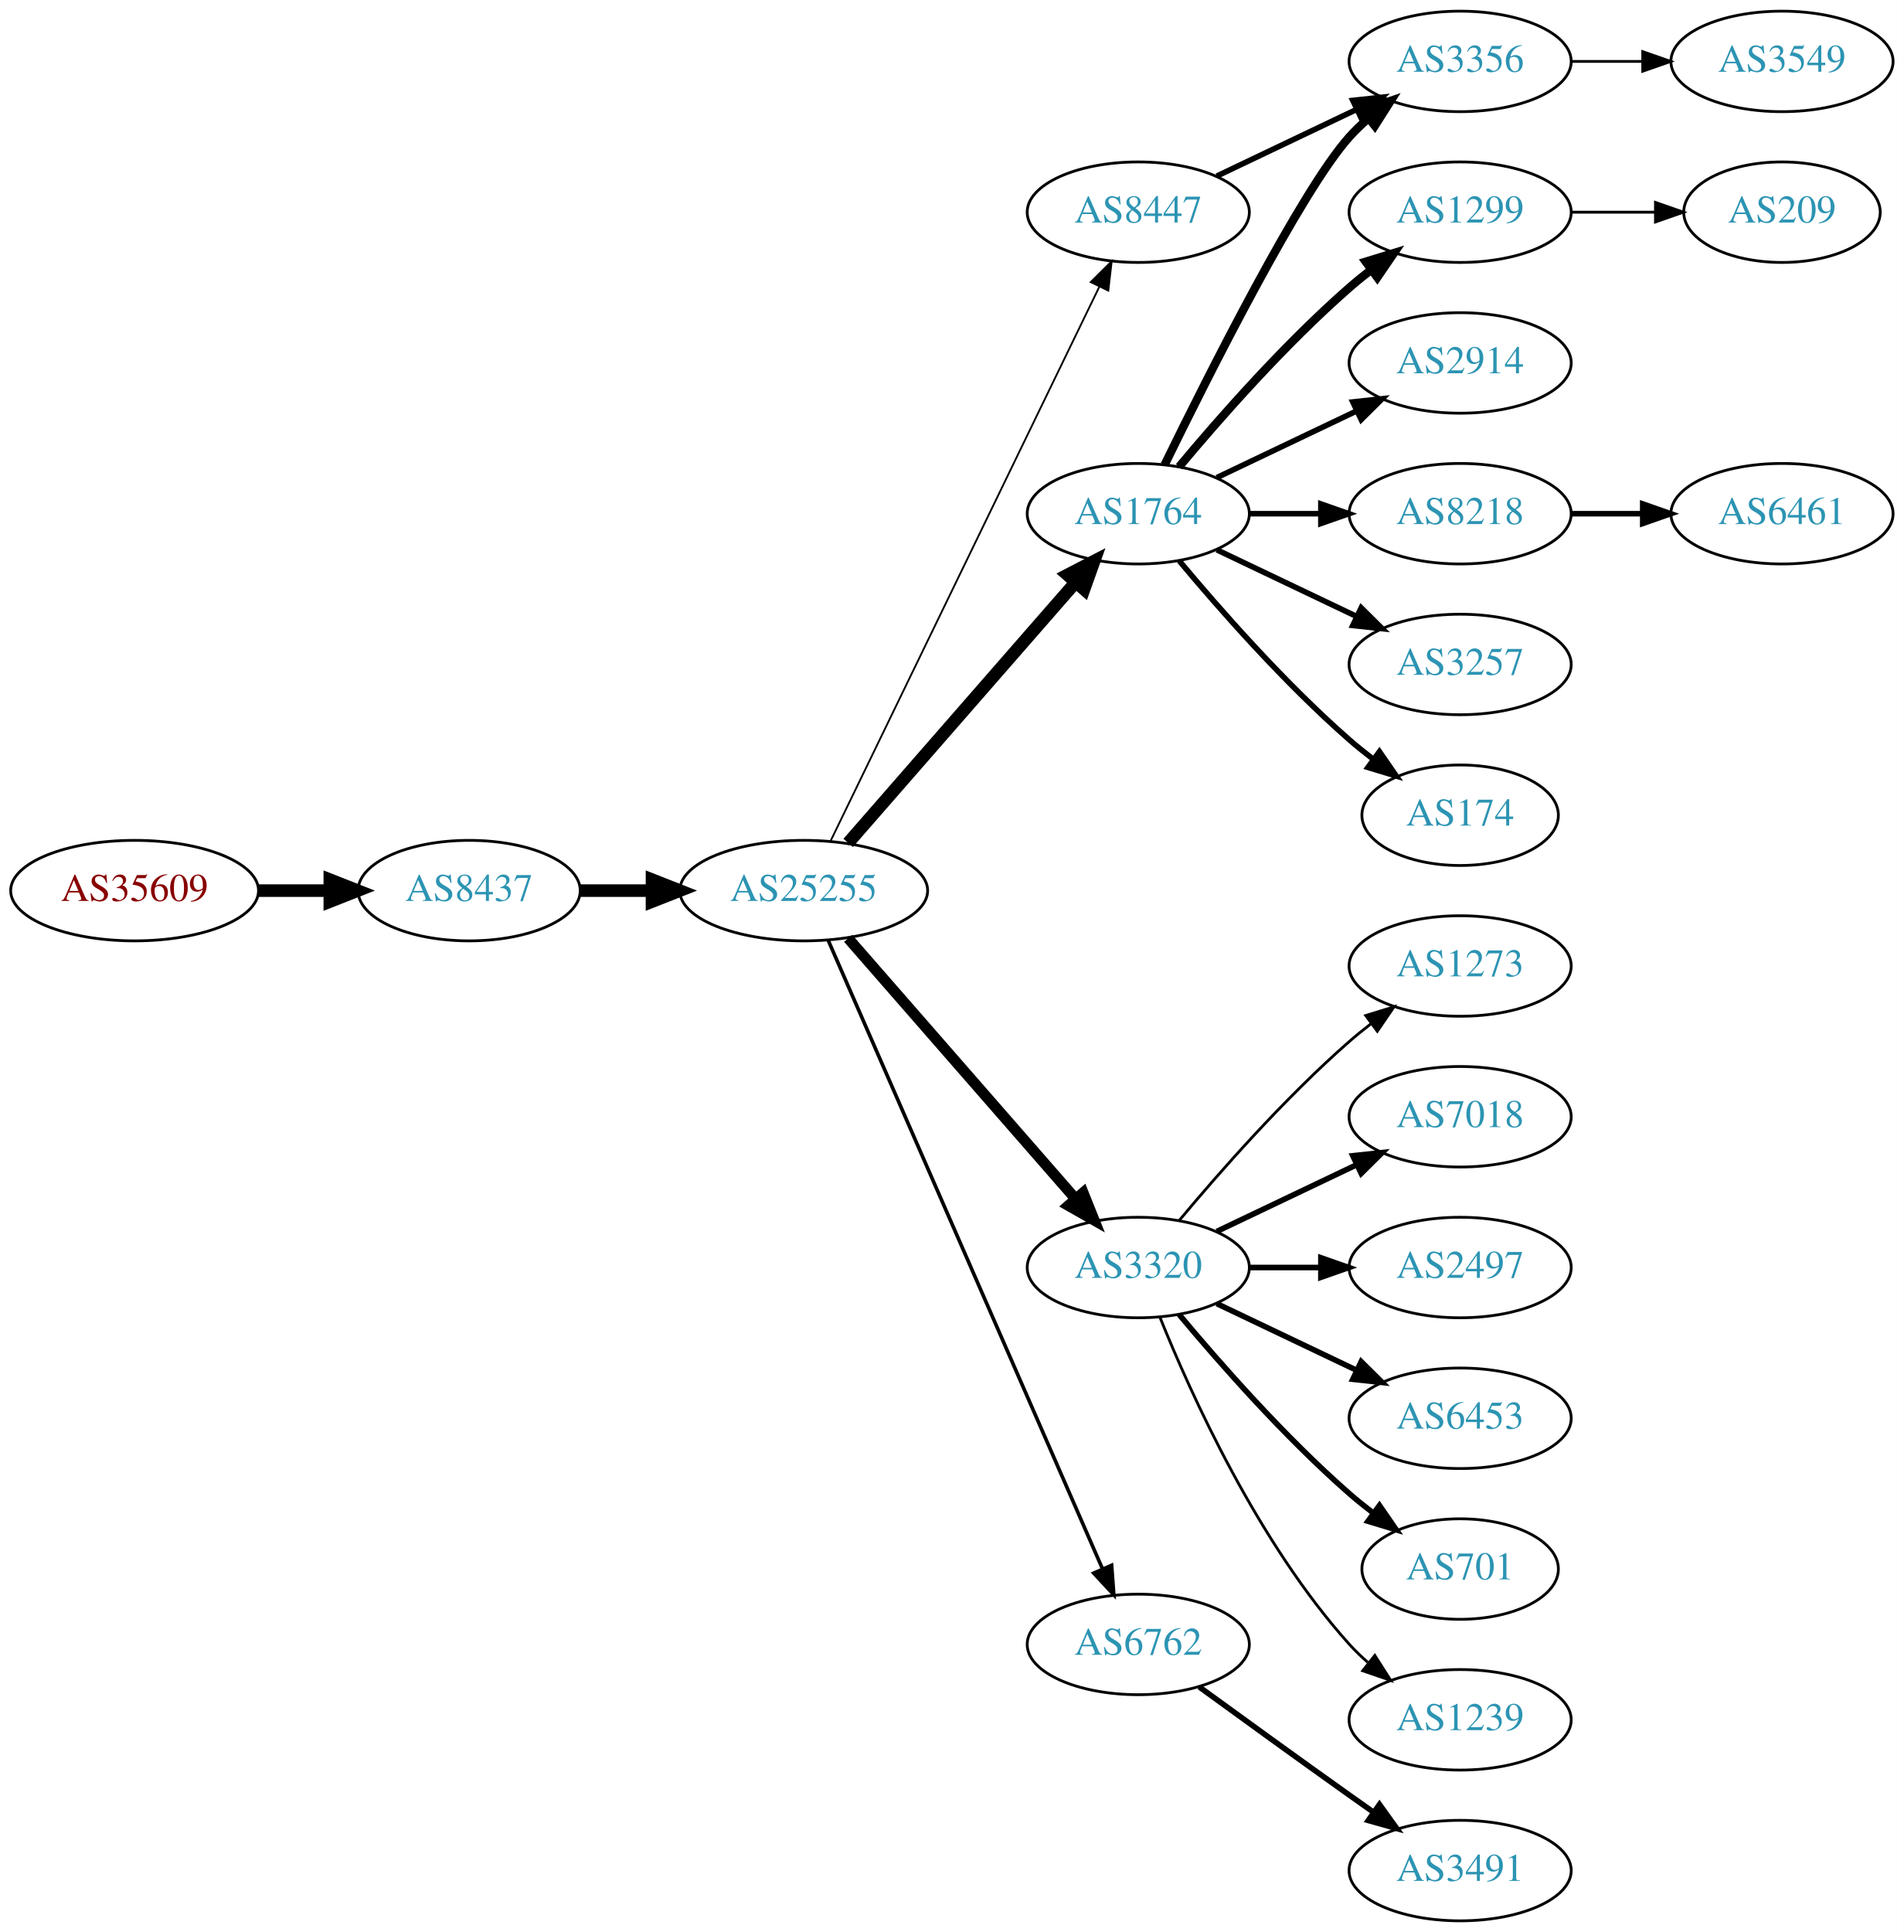
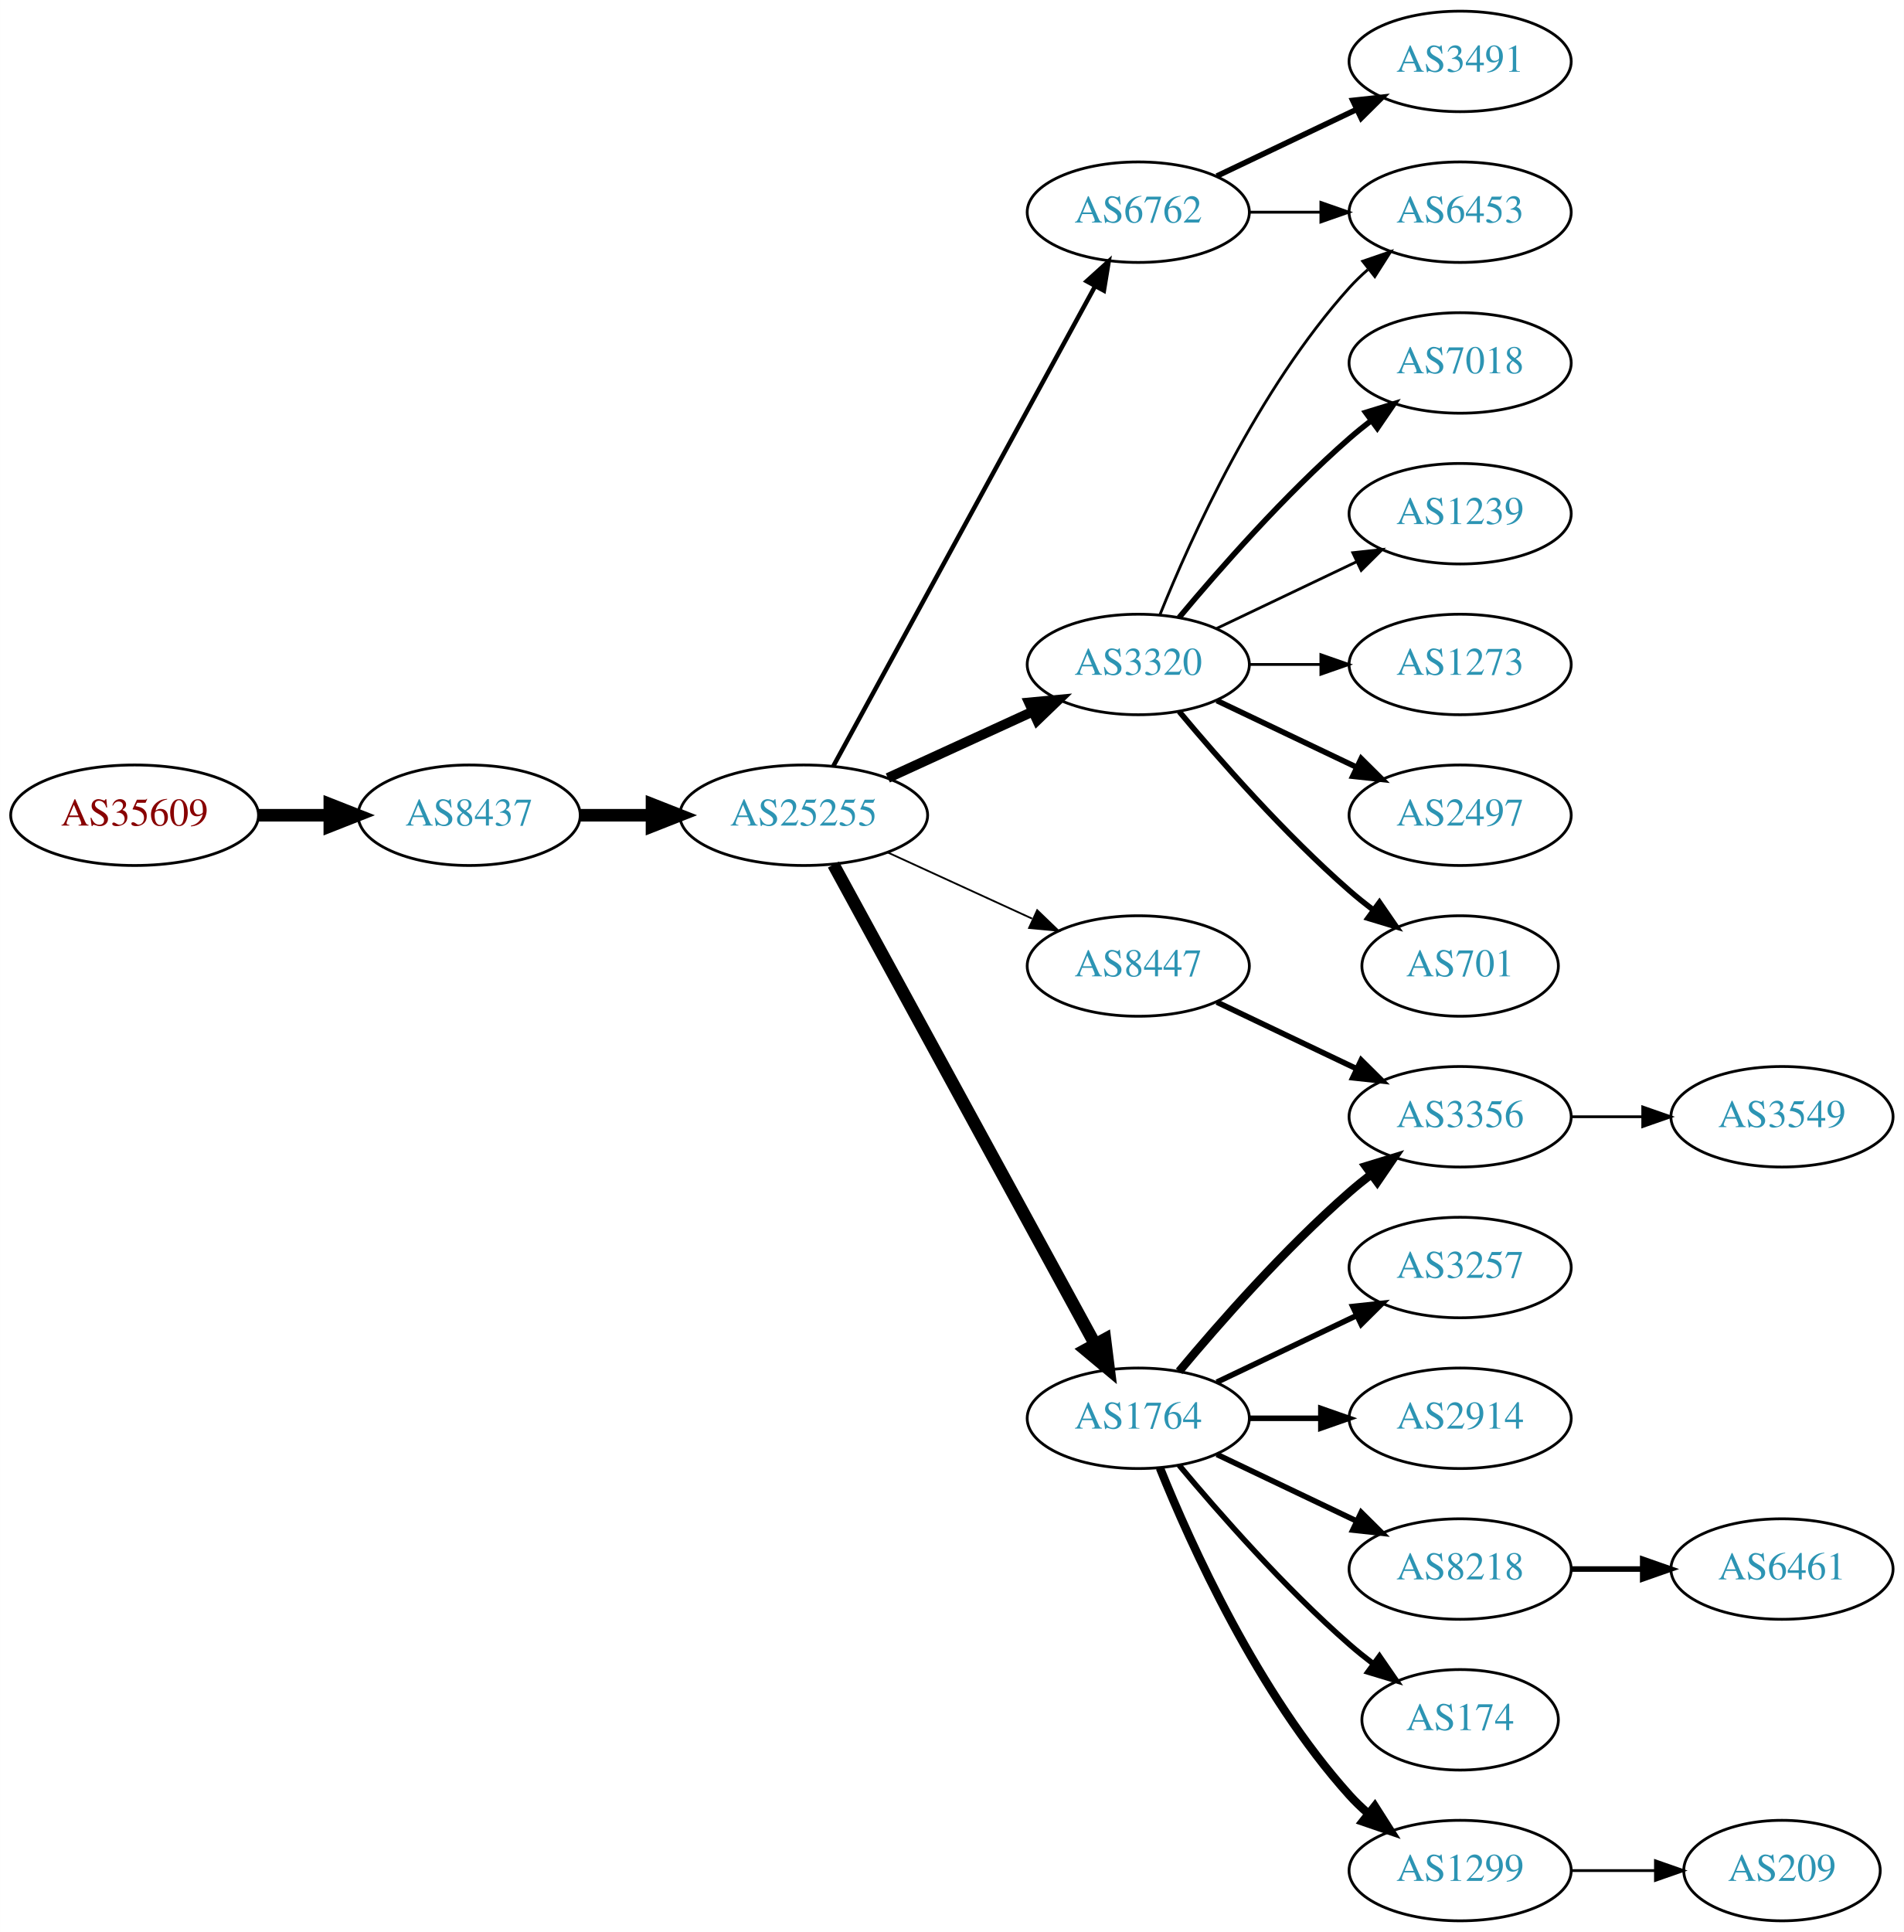
<svg xmlns="http://www.w3.org/2000/svg" xmlns:xlink="http://www.w3.org/1999/xlink" width="682pt" height="692pt" viewBox="0.00 0.00 681.96 692.00">
  <g id="graph0" class="graph" transform="scale(1 1) rotate(0) translate(4 688)">
    <polygon fill="white" stroke="none" points="-4,4 -4,-688 677.956,-688 677.956,4 -4,4" />
    <g id="node1" class="node">
      <g id="a_node1">
        <a xlink:href="/asn/35609" xlink:title="AS35609 ~ Smart Force e.U. [AT]">
-           <ellipse fill="#ffffff" stroke="black" cx="44.196" cy="-369" rx="44.393" ry="18" />
-           <text text-anchor="middle" x="44.196" y="-365.3" font-family="Times,serif" font-size="14.00" fill="#880000">AS35609</text>
+           <ellipse fill="#ffffff" stroke="black" cx="44.196" cy="-396" rx="44.393" ry="18" />
+           <text text-anchor="middle" x="44.196" y="-392.3" font-family="Times,serif" font-size="14.00" fill="#880000">AS35609</text>
        </a>
      </g>
    </g>
    <g id="node2" class="node">
      <g id="a_node2">
        <a xlink:href="/asn/8437" xlink:title="AS8437 ~ Hutchison Drei Austria GmbH [AT]">
-           <ellipse fill="#ffffff" stroke="black" cx="164.039" cy="-369" rx="39.794" ry="18" />
-           <text text-anchor="middle" x="164.039" y="-365.3" font-family="Times,serif" font-size="14.00" fill="#2c94b3">AS8437</text>
+           <ellipse fill="#ffffff" stroke="black" cx="164.039" cy="-396" rx="39.794" ry="18" />
+           <text text-anchor="middle" x="164.039" y="-392.3" font-family="Times,serif" font-size="14.00" fill="#2c94b3">AS8437</text>
        </a>
      </g>
    </g>
    <g id="edge1" class="edge">
-       <path fill="none" stroke="black" stroke-width="4.5" d="M88.407,-369C96.72,-369 105.482,-369 113.965,-369" />
-       <polygon fill="black" stroke="black" stroke-width="4.5" points="114.123,-372.938 124.123,-369 114.123,-365.063 114.123,-372.938" />
+       <path fill="none" stroke="black" stroke-width="4.5" d="M88.407,-396C96.72,-396 105.482,-396 113.965,-396" />
+       <polygon fill="black" stroke="black" stroke-width="4.5" points="114.123,-399.938 124.123,-396 114.123,-392.063 114.123,-399.938" />
    </g>
    <g id="node3" class="node">
      <g id="a_node3">
        <a xlink:href="/asn/25255" xlink:title="AS25255 ~ ==&gt; TELE2 AUSTRIA &lt;== [AT]">
-           <ellipse fill="#ffffff" stroke="black" cx="283.881" cy="-369" rx="44.393" ry="18" />
-           <text text-anchor="middle" x="283.881" y="-365.3" font-family="Times,serif" font-size="14.00" fill="#2c94b3">AS25255</text>
+           <ellipse fill="#ffffff" stroke="black" cx="283.881" cy="-396" rx="44.393" ry="18" />
+           <text text-anchor="middle" x="283.881" y="-392.3" font-family="Times,serif" font-size="14.00" fill="#2c94b3">AS25255</text>
        </a>
      </g>
    </g>
    <g id="edge2" class="edge">
-       <path fill="none" stroke="black" stroke-width="4.5" d="M203.951,-369C212.054,-369 220.729,-369 229.255,-369" />
-       <polygon fill="black" stroke="black" stroke-width="4.5" points="229.533,-372.938 239.533,-369 229.533,-365.063 229.533,-372.938" />
+       <path fill="none" stroke="black" stroke-width="4.5" d="M203.951,-396C212.054,-396 220.729,-396 229.255,-396" />
+       <polygon fill="black" stroke="black" stroke-width="4.5" points="229.533,-399.938 239.533,-396 229.533,-392.063 229.533,-399.938" />
    </g>
    <g id="node4" class="node">
      <g id="a_node4">
-         <a xlink:href="/asn/1764" xlink:title="AS1764 ~ NEXTLAYER-AS [AT]">
-           <ellipse fill="#ffffff" stroke="black" cx="403.724" cy="-504" rx="39.794" ry="18" />
-           <text text-anchor="middle" x="403.724" y="-500.3" font-family="Times,serif" font-size="14.00" fill="#2c94b3">AS1764</text>
+         <a xlink:href="/asn/6762" xlink:title="AS6762 ~ TELECOM ITALIA SPARKLE S.p.A. [IT]">
+           <ellipse fill="#ffffff" stroke="black" cx="403.724" cy="-612" rx="39.794" ry="18" />
+           <text text-anchor="middle" x="403.724" y="-608.3" font-family="Times,serif" font-size="14.00" fill="#2c94b3">AS6762</text>
        </a>
      </g>
    </g>
    <g id="edge3" class="edge">
-       <path fill="none" stroke="black" stroke-width="4.5" d="M299.806,-386.098C320.349,-409.631 357.468,-452.155 381.064,-479.187" />
-       <polygon fill="black" stroke="black" stroke-width="4.5" points="378.378,-482.097 387.92,-487.041 384.31,-476.918 378.378,-482.097" />
+       <path fill="none" stroke="black" stroke-width="1.607" d="M294.525,-413.676C315.206,-451.584 363.919,-540.873 388.298,-585.559" />
+       <polygon fill="black" stroke="black" stroke-width="1.607" points="385.25,-587.28 393.112,-594.383 391.395,-583.928 385.25,-587.28" />
    </g>
    <g id="node5" class="node">
      <g id="a_node5">
-         <a xlink:href="/asn/3320" xlink:title="AS3320 ~ DTAG [DE]">
-           <ellipse fill="#ffffff" stroke="black" cx="403.724" cy="-234" rx="39.794" ry="18" />
-           <text text-anchor="middle" x="403.724" y="-230.3" font-family="Times,serif" font-size="14.00" fill="#2c94b3">AS3320</text>
+         <a xlink:href="/asn/1764" xlink:title="AS1764 ~ NEXTLAYER-AS [AT]">
+           <ellipse fill="#ffffff" stroke="black" cx="403.724" cy="-180" rx="39.794" ry="18" />
+           <text text-anchor="middle" x="403.724" y="-176.3" font-family="Times,serif" font-size="14.00" fill="#2c94b3">AS1764</text>
        </a>
      </g>
    </g>
    <g id="edge4" class="edge">
-       <path fill="none" stroke="black" stroke-width="3.857" d="M299.806,-351.902C320.349,-328.369 357.468,-285.845 381.064,-258.813" />
-       <polygon fill="black" stroke="black" stroke-width="3.857" points="383.981,-260.794 387.92,-250.959 378.707,-256.191 383.981,-260.794" />
+       <path fill="none" stroke="black" stroke-width="4.5" d="M294.525,-378.324C315.206,-340.416 363.919,-251.127 388.298,-206.441" />
+       <polygon fill="black" stroke="black" stroke-width="4.5" points="391.779,-208.282 393.112,-197.617 384.866,-204.51 391.779,-208.282" />
    </g>
    <g id="node6" class="node">
      <g id="a_node6">
-         <a xlink:href="/asn/6762" xlink:title="AS6762 ~ TELECOM ITALIA SPARKLE S.p.A. [IT]">
-           <ellipse fill="#ffffff" stroke="black" cx="403.724" cy="-99" rx="39.794" ry="18" />
-           <text text-anchor="middle" x="403.724" y="-95.3" font-family="Times,serif" font-size="14.00" fill="#2c94b3">AS6762</text>
+         <a xlink:href="/asn/3320" xlink:title="AS3320 ~ DTAG [DE]">
+           <ellipse fill="#ffffff" stroke="black" cx="403.724" cy="-450" rx="39.794" ry="18" />
+           <text text-anchor="middle" x="403.724" y="-446.3" font-family="Times,serif" font-size="14.00" fill="#2c94b3">AS3320</text>
        </a>
      </g>
    </g>
    <g id="edge5" class="edge">
-       <path fill="none" stroke="black" stroke-width="1.286" d="M292.613,-351.285C312.714,-305.229 366.723,-181.486 390.826,-126.261" />
-       <polygon fill="black" stroke="black" stroke-width="1.286" points="394.171,-127.346 394.963,-116.781 387.755,-124.546 394.171,-127.346" />
+       <path fill="none" stroke="black" stroke-width="3.536" d="M314.011,-409.348C329.622,-416.502 349.02,-425.391 365.692,-433.03" />
+       <polygon fill="black" stroke="black" stroke-width="3.536" points="364.595,-436.378 375.144,-437.362 367.511,-430.014 364.595,-436.378" />
    </g>
    <g id="node7" class="node">
      <g id="a_node7">
        <a xlink:href="/asn/8447" xlink:title="AS8447 ~ A1 Telekom Austria AG [AT]">
-           <ellipse fill="#ffffff" stroke="black" cx="403.724" cy="-612" rx="39.794" ry="18" />
-           <text text-anchor="middle" x="403.724" y="-608.3" font-family="Times,serif" font-size="14.00" fill="#2c94b3">AS8447</text>
+           <ellipse fill="#ffffff" stroke="black" cx="403.724" cy="-342" rx="39.794" ry="18" />
+           <text text-anchor="middle" x="403.724" y="-338.3" font-family="Times,serif" font-size="14.00" fill="#2c94b3">AS8447</text>
        </a>
      </g>
    </g>
    <g id="edge6" class="edge">
-       <path fill="none" stroke="black" stroke-width="0.643" d="M293.546,-386.868C314.027,-429.101 365.514,-535.272 389.74,-585.227" />
-       <polygon fill="black" stroke="black" stroke-width="0.643" points="386.692,-586.963 394.205,-594.433 392.99,-583.908 386.692,-586.963" />
+       <path fill="none" stroke="black" stroke-width="0.643" d="M314.011,-382.652C329.622,-375.498 349.02,-366.609 365.692,-358.97" />
+       <polygon fill="black" stroke="black" stroke-width="0.643" points="367.511,-361.986 375.144,-354.638 364.595,-355.622 367.511,-361.986" />
+     </g>
+     <g id="node15" class="node">
+       <g id="a_node15">
+         <a xlink:href="/asn/3491" xlink:title="AS3491 ~ PCCW Global, Inc. [US]">
+           <ellipse fill="#ffffff" stroke="black" cx="519.017" cy="-666" rx="39.794" ry="18" />
+           <text text-anchor="middle" x="519.017" y="-662.3" font-family="Times,serif" font-size="14.00" fill="#2c94b3">AS3491</text>
+         </a>
+       </g>
+     </g>
+     <g id="edge14" class="edge">
+       <path fill="none" stroke="black" stroke-width="2" d="M431.86,-624.934C446.854,-632.081 465.675,-641.052 481.898,-648.785" />
+       <polygon fill="black" stroke="black" stroke-width="2" points="480.569,-652.028 491.102,-653.171 483.581,-645.709 480.569,-652.028" />
+     </g>
+     <g id="node16" class="node">
+       <g id="a_node16">
+         <a xlink:href="/asn/6453" xlink:title="AS6453 ~ TATA COMMUNICATIONS (AMERICA) INC [US]">
+           <ellipse fill="#ffffff" stroke="black" cx="519.017" cy="-612" rx="39.794" ry="18" />
+           <text text-anchor="middle" x="519.017" y="-608.3" font-family="Times,serif" font-size="14.00" fill="#2c94b3">AS6453</text>
+         </a>
+       </g>
+     </g>
+     <g id="edge15" class="edge">
+       <path fill="none" stroke="black" d="M443.396,-612C451.599,-612 460.363,-612 468.895,-612" />
+       <polygon fill="black" stroke="black" points="469.134,-615.5 479.134,-612 469.134,-608.5 469.134,-615.5" />
    </g>
    <g id="node8" class="node">
      <g id="a_node8">
        <a xlink:href="/asn/8218" xlink:title="AS8218 ~ legacy Neotelecoms [FR]">
-           <ellipse fill="#ffffff" stroke="black" cx="519.017" cy="-504" rx="39.794" ry="18" />
-           <text text-anchor="middle" x="519.017" y="-500.3" font-family="Times,serif" font-size="14.00" fill="#2c94b3">AS8218</text>
+           <ellipse fill="#ffffff" stroke="black" cx="519.017" cy="-126" rx="39.794" ry="18" />
+           <text text-anchor="middle" x="519.017" y="-122.3" font-family="Times,serif" font-size="14.00" fill="#2c94b3">AS8218</text>
        </a>
      </g>
    </g>
    <g id="edge7" class="edge">
-       <path fill="none" stroke="black" stroke-width="2" d="M443.396,-504C451.599,-504 460.363,-504 468.895,-504" />
-       <polygon fill="black" stroke="black" stroke-width="2" points="469.134,-507.5 479.134,-504 469.134,-500.5 469.134,-507.5" />
+       <path fill="none" stroke="black" stroke-width="2" d="M431.86,-167.066C446.854,-159.919 465.675,-150.948 481.898,-143.215" />
+       <polygon fill="black" stroke="black" stroke-width="2" points="483.581,-146.291 491.102,-138.829 480.569,-139.972 483.581,-146.291" />
    </g>
    <g id="node9" class="node">
      <g id="a_node9">
-         <a xlink:href="/asn/174" xlink:title="AS174 ~ Cogent Communications [US]">
-           <ellipse fill="#ffffff" stroke="black" cx="519.017" cy="-396" rx="35.194" ry="18" />
-           <text text-anchor="middle" x="519.017" y="-392.3" font-family="Times,serif" font-size="14.00" fill="#2c94b3">AS174</text>
+         <a xlink:href="/asn/3356" xlink:title="AS3356 ~ Level 3 Parent, LLC [US]">
+           <ellipse fill="#ffffff" stroke="black" cx="519.017" cy="-288" rx="39.794" ry="18" />
+           <text text-anchor="middle" x="519.017" y="-284.3" font-family="Times,serif" font-size="14.00" fill="#2c94b3">AS3356</text>
        </a>
      </g>
    </g>
    <g id="edge8" class="edge">
-       <path fill="none" stroke="black" stroke-width="2" d="M418.354,-487.183C432.636,-470.071 456.183,-443.255 479.37,-423 482.04,-420.668 484.913,-418.352 487.843,-416.114" />
-       <polygon fill="black" stroke="black" stroke-width="2" points="490.121,-418.784 496.134,-410.061 485.994,-413.13 490.121,-418.784" />
+       <path fill="none" stroke="black" stroke-width="3" d="M418.354,-196.817C432.636,-213.929 456.183,-240.745 479.37,-261 481.836,-263.154 484.475,-265.294 487.172,-267.372" />
+       <polygon fill="black" stroke="black" stroke-width="3" points="485.197,-270.264 495.326,-273.37 489.345,-264.625 485.197,-270.264" />
    </g>
    <g id="node10" class="node">
      <g id="a_node10">
-         <a xlink:href="/asn/3356" xlink:title="AS3356 ~ Level 3 Parent, LLC [US]">
-           <ellipse fill="#ffffff" stroke="black" cx="519.017" cy="-666" rx="39.794" ry="18" />
-           <text text-anchor="middle" x="519.017" y="-662.3" font-family="Times,serif" font-size="14.00" fill="#2c94b3">AS3356</text>
+         <a xlink:href="/asn/1299" xlink:title="AS1299 ~ Telia Carrier [EU]">
+           <ellipse fill="#ffffff" stroke="black" cx="519.017" cy="-18" rx="39.794" ry="18" />
+           <text text-anchor="middle" x="519.017" y="-14.3" font-family="Times,serif" font-size="14.00" fill="#2c94b3">AS1299</text>
        </a>
      </g>
    </g>
    <g id="edge9" class="edge">
-       <path fill="none" stroke="black" stroke-width="3" d="M413.162,-521.511C428.78,-553.509 462.167,-619.893 479.37,-639 481.373,-641.224 483.591,-643.363 485.924,-645.397" />
-       <polygon fill="black" stroke="black" stroke-width="3" points="484.122,-648.433 494.143,-651.873 488.454,-642.935 484.122,-648.433" />
+       <path fill="none" stroke="black" stroke-width="3" d="M411.472,-162.213C422.523,-134.757 446.576,-81.422 479.37,-45 481.373,-42.776 483.591,-40.637 485.924,-38.603" />
+       <polygon fill="black" stroke="black" stroke-width="3" points="488.454,-41.065 494.143,-32.127 484.122,-35.567 488.454,-41.065" />
    </g>
    <g id="node11" class="node">
      <g id="a_node11">
-         <a xlink:href="/asn/1299" xlink:title="AS1299 ~ Telia Carrier [EU]">
-           <ellipse fill="#ffffff" stroke="black" cx="519.017" cy="-612" rx="39.794" ry="18" />
-           <text text-anchor="middle" x="519.017" y="-608.3" font-family="Times,serif" font-size="14.00" fill="#2c94b3">AS1299</text>
+         <a xlink:href="/asn/3257" xlink:title="AS3257 ~ GTT [DE]">
+           <ellipse fill="#ffffff" stroke="black" cx="519.017" cy="-234" rx="39.794" ry="18" />
+           <text text-anchor="middle" x="519.017" y="-230.3" font-family="Times,serif" font-size="14.00" fill="#2c94b3">AS3257</text>
        </a>
      </g>
    </g>
    <g id="edge10" class="edge">
-       <path fill="none" stroke="black" stroke-width="3" d="M418.354,-520.817C432.636,-537.929 456.183,-564.745 479.37,-585 481.836,-587.154 484.475,-589.294 487.172,-591.372" />
-       <polygon fill="black" stroke="black" stroke-width="3" points="485.197,-594.264 495.326,-597.37 489.345,-588.625 485.197,-594.264" />
+       <path fill="none" stroke="black" stroke-width="2" d="M431.86,-192.934C446.854,-200.081 465.675,-209.052 481.898,-216.785" />
+       <polygon fill="black" stroke="black" stroke-width="2" points="480.569,-220.028 491.102,-221.171 483.581,-213.709 480.569,-220.028" />
    </g>
    <g id="node12" class="node">
      <g id="a_node12">
        <a xlink:href="/asn/2914" xlink:title="AS2914 ~ NTT America, Inc. [US]">
-           <ellipse fill="#ffffff" stroke="black" cx="519.017" cy="-558" rx="39.794" ry="18" />
-           <text text-anchor="middle" x="519.017" y="-554.3" font-family="Times,serif" font-size="14.00" fill="#2c94b3">AS2914</text>
+           <ellipse fill="#ffffff" stroke="black" cx="519.017" cy="-180" rx="39.794" ry="18" />
+           <text text-anchor="middle" x="519.017" y="-176.3" font-family="Times,serif" font-size="14.00" fill="#2c94b3">AS2914</text>
        </a>
      </g>
    </g>
    <g id="edge11" class="edge">
-       <path fill="none" stroke="black" stroke-width="2" d="M431.86,-516.934C446.854,-524.081 465.675,-533.052 481.898,-540.785" />
-       <polygon fill="black" stroke="black" stroke-width="2" points="480.569,-544.028 491.102,-545.171 483.581,-537.709 480.569,-544.028" />
+       <path fill="none" stroke="black" stroke-width="2" d="M443.396,-180C451.599,-180 460.363,-180 468.895,-180" />
+       <polygon fill="black" stroke="black" stroke-width="2" points="469.134,-183.5 479.134,-180 469.134,-176.5 469.134,-183.5" />
    </g>
    <g id="node13" class="node">
      <g id="a_node13">
-         <a xlink:href="/asn/3257" xlink:title="AS3257 ~ GTT [DE]">
-           <ellipse fill="#ffffff" stroke="black" cx="519.017" cy="-450" rx="39.794" ry="18" />
-           <text text-anchor="middle" x="519.017" y="-446.3" font-family="Times,serif" font-size="14.00" fill="#2c94b3">AS3257</text>
+         <a xlink:href="/asn/174" xlink:title="AS174 ~ Cogent Communications [US]">
+           <ellipse fill="#ffffff" stroke="black" cx="519.017" cy="-72" rx="35.194" ry="18" />
+           <text text-anchor="middle" x="519.017" y="-68.3" font-family="Times,serif" font-size="14.00" fill="#2c94b3">AS174</text>
        </a>
      </g>
    </g>
    <g id="edge12" class="edge">
-       <path fill="none" stroke="black" stroke-width="2" d="M431.86,-491.066C446.854,-483.919 465.675,-474.948 481.898,-467.215" />
-       <polygon fill="black" stroke="black" stroke-width="2" points="483.581,-470.291 491.102,-462.829 480.569,-463.972 483.581,-470.291" />
-     </g>
-     <g id="node15" class="node">
-       <g id="a_node15">
-         <a xlink:href="/asn/7018" xlink:title="AS7018 ~ AT&amp;T Services, Inc. [US]">
-           <ellipse fill="#ffffff" stroke="black" cx="519.017" cy="-288" rx="39.794" ry="18" />
-           <text text-anchor="middle" x="519.017" y="-284.3" font-family="Times,serif" font-size="14.00" fill="#2c94b3">AS7018</text>
-         </a>
-       </g>
-     </g>
-     <g id="edge14" class="edge">
-       <path fill="none" stroke="black" stroke-width="2" d="M431.86,-246.934C446.854,-254.081 465.675,-263.052 481.898,-270.785" />
-       <polygon fill="black" stroke="black" stroke-width="2" points="480.569,-274.028 491.102,-275.171 483.581,-267.709 480.569,-274.028" />
-     </g>
-     <g id="node16" class="node">
-       <g id="a_node16">
-         <a xlink:href="/asn/2497" xlink:title="AS2497 ~ Internet Initiative Japan Inc. [JP]">
-           <ellipse fill="#ffffff" stroke="black" cx="519.017" cy="-234" rx="39.794" ry="18" />
-           <text text-anchor="middle" x="519.017" y="-230.3" font-family="Times,serif" font-size="14.00" fill="#2c94b3">AS2497</text>
-         </a>
-       </g>
-     </g>
-     <g id="edge15" class="edge">
-       <path fill="none" stroke="black" stroke-width="2" d="M443.396,-234C451.599,-234 460.363,-234 468.895,-234" />
-       <polygon fill="black" stroke="black" stroke-width="2" points="469.134,-237.5 479.134,-234 469.134,-230.5 469.134,-237.5" />
+       <path fill="none" stroke="black" stroke-width="2" d="M418.354,-163.183C432.636,-146.071 456.183,-119.255 479.37,-99 482.04,-96.668 484.913,-94.352 487.843,-92.114" />
+       <polygon fill="black" stroke="black" stroke-width="2" points="490.121,-94.784 496.134,-86.061 485.994,-89.13 490.121,-94.784" />
+     </g>
+     <g id="edge20" class="edge">
+       <path fill="none" stroke="black" d="M411.472,-467.787C422.523,-495.243 446.576,-548.578 479.37,-585 481.373,-587.224 483.591,-589.363 485.924,-591.397" />
+       <polygon fill="black" stroke="black" points="484.122,-594.433 494.143,-597.873 488.454,-588.935 484.122,-594.433" />
    </g>
    <g id="node17" class="node">
      <g id="a_node17">
-         <a xlink:href="/asn/6453" xlink:title="AS6453 ~ TATA COMMUNICATIONS (AMERICA) INC [US]">
-           <ellipse fill="#ffffff" stroke="black" cx="519.017" cy="-180" rx="39.794" ry="18" />
-           <text text-anchor="middle" x="519.017" y="-176.3" font-family="Times,serif" font-size="14.00" fill="#2c94b3">AS6453</text>
+         <a xlink:href="/asn/2497" xlink:title="AS2497 ~ Internet Initiative Japan Inc. [JP]">
+           <ellipse fill="#ffffff" stroke="black" cx="519.017" cy="-396" rx="39.794" ry="18" />
+           <text text-anchor="middle" x="519.017" y="-392.3" font-family="Times,serif" font-size="14.00" fill="#2c94b3">AS2497</text>
        </a>
      </g>
    </g>
    <g id="edge16" class="edge">
-       <path fill="none" stroke="black" stroke-width="2" d="M431.86,-221.066C446.854,-213.919 465.675,-204.948 481.898,-197.215" />
-       <polygon fill="black" stroke="black" stroke-width="2" points="483.581,-200.291 491.102,-192.829 480.569,-193.972 483.581,-200.291" />
+       <path fill="none" stroke="black" stroke-width="2" d="M431.86,-437.066C446.854,-429.919 465.675,-420.948 481.898,-413.215" />
+       <polygon fill="black" stroke="black" stroke-width="2" points="483.581,-416.291 491.102,-408.829 480.569,-409.972 483.581,-416.291" />
    </g>
    <g id="node18" class="node">
      <g id="a_node18">
        <a xlink:href="/asn/701" xlink:title="AS701 ~ UUNET [US]">
-           <ellipse fill="#ffffff" stroke="black" cx="519.017" cy="-126" rx="35.194" ry="18" />
-           <text text-anchor="middle" x="519.017" y="-122.3" font-family="Times,serif" font-size="14.00" fill="#2c94b3">AS701</text>
+           <ellipse fill="#ffffff" stroke="black" cx="519.017" cy="-342" rx="35.194" ry="18" />
+           <text text-anchor="middle" x="519.017" y="-338.3" font-family="Times,serif" font-size="14.00" fill="#2c94b3">AS701</text>
        </a>
      </g>
    </g>
    <g id="edge17" class="edge">
-       <path fill="none" stroke="black" stroke-width="2" d="M418.354,-217.183C432.636,-200.071 456.183,-173.255 479.37,-153 482.04,-150.668 484.913,-148.352 487.843,-146.114" />
-       <polygon fill="black" stroke="black" stroke-width="2" points="490.121,-148.784 496.134,-140.061 485.994,-143.13 490.121,-148.784" />
+       <path fill="none" stroke="black" stroke-width="2" d="M418.354,-433.183C432.636,-416.071 456.183,-389.255 479.37,-369 482.04,-366.668 484.913,-364.352 487.843,-362.114" />
+       <polygon fill="black" stroke="black" stroke-width="2" points="490.121,-364.784 496.134,-356.061 485.994,-359.13 490.121,-364.784" />
    </g>
    <g id="node19" class="node">
      <g id="a_node19">
-         <a xlink:href="/asn/1239" xlink:title="AS1239 ~ Sprint [US]">
-           <ellipse fill="#ffffff" stroke="black" cx="519.017" cy="-72" rx="39.794" ry="18" />
-           <text text-anchor="middle" x="519.017" y="-68.3" font-family="Times,serif" font-size="14.00" fill="#2c94b3">AS1239</text>
+         <a xlink:href="/asn/7018" xlink:title="AS7018 ~ AT&amp;T Services, Inc. [US]">
+           <ellipse fill="#ffffff" stroke="black" cx="519.017" cy="-558" rx="39.794" ry="18" />
+           <text text-anchor="middle" x="519.017" y="-554.3" font-family="Times,serif" font-size="14.00" fill="#2c94b3">AS7018</text>
        </a>
      </g>
    </g>
    <g id="edge18" class="edge">
-       <path fill="none" stroke="black" d="M411.472,-216.213C422.523,-188.757 446.576,-135.422 479.37,-99 481.373,-96.776 483.591,-94.637 485.924,-92.603" />
-       <polygon fill="black" stroke="black" points="488.454,-95.065 494.143,-86.127 484.122,-89.567 488.454,-95.065" />
+       <path fill="none" stroke="black" stroke-width="2" d="M418.354,-466.817C432.636,-483.929 456.183,-510.745 479.37,-531 481.836,-533.154 484.475,-535.294 487.172,-537.372" />
+       <polygon fill="black" stroke="black" stroke-width="2" points="485.197,-540.264 495.326,-543.37 489.345,-534.625 485.197,-540.264" />
    </g>
    <g id="node20" class="node">
      <g id="a_node20">
+         <a xlink:href="/asn/1239" xlink:title="AS1239 ~ Sprint [US]">
+           <ellipse fill="#ffffff" stroke="black" cx="519.017" cy="-504" rx="39.794" ry="18" />
+           <text text-anchor="middle" x="519.017" y="-500.3" font-family="Times,serif" font-size="14.00" fill="#2c94b3">AS1239</text>
+         </a>
+       </g>
+     </g>
+     <g id="edge19" class="edge">
+       <path fill="none" stroke="black" d="M431.86,-462.934C446.854,-470.081 465.675,-479.052 481.898,-486.785" />
+       <polygon fill="black" stroke="black" points="480.569,-490.028 491.102,-491.171 483.581,-483.709 480.569,-490.028" />
+     </g>
+     <g id="node21" class="node">
+       <g id="a_node21">
        <a xlink:href="/asn/1273" xlink:title="AS1273 ~ Vodafone Group PLC [EU]">
-           <ellipse fill="#ffffff" stroke="black" cx="519.017" cy="-342" rx="39.794" ry="18" />
-           <text text-anchor="middle" x="519.017" y="-338.3" font-family="Times,serif" font-size="14.00" fill="#2c94b3">AS1273</text>
-         </a>
-       </g>
-     </g>
-     <g id="edge19" class="edge">
-       <path fill="none" stroke="black" d="M418.354,-250.817C432.636,-267.929 456.183,-294.745 479.37,-315 481.836,-317.154 484.475,-319.294 487.172,-321.372" />
-       <polygon fill="black" stroke="black" points="485.197,-324.264 495.326,-327.37 489.345,-318.625 485.197,-324.264" />
-     </g>
-     <g id="node22" class="node">
-       <g id="a_node22">
-         <a xlink:href="/asn/3491" xlink:title="AS3491 ~ PCCW Global, Inc. [US]">
-           <ellipse fill="#ffffff" stroke="black" cx="519.017" cy="-18" rx="39.794" ry="18" />
-           <text text-anchor="middle" x="519.017" y="-14.3" font-family="Times,serif" font-size="14.00" fill="#2c94b3">AS3491</text>
+           <ellipse fill="#ffffff" stroke="black" cx="519.017" cy="-450" rx="39.794" ry="18" />
+           <text text-anchor="middle" x="519.017" y="-446.3" font-family="Times,serif" font-size="14.00" fill="#2c94b3">AS1273</text>
        </a>
      </g>
    </g>
    <g id="edge21" class="edge">
-       <path fill="none" stroke="black" stroke-width="2" d="M425.572,-83.778C440.506,-72.909 461.12,-57.975 479.37,-45 482.191,-42.995 485.134,-40.915 488.082,-38.841" />
-       <polygon fill="black" stroke="black" stroke-width="2" points="490.128,-41.681 496.306,-33.074 486.109,-35.95 490.128,-41.681" />
-     </g>
-     <g id="edge22" class="edge">
-       <path fill="none" stroke="black" stroke-width="2" d="M431.86,-624.934C446.854,-632.081 465.675,-641.052 481.898,-648.785" />
-       <polygon fill="black" stroke="black" stroke-width="2" points="480.569,-652.028 491.102,-653.171 483.581,-645.709 480.569,-652.028" />
+       <path fill="none" stroke="black" d="M443.396,-450C451.599,-450 460.363,-450 468.895,-450" />
+       <polygon fill="black" stroke="black" points="469.134,-453.5 479.134,-450 469.134,-446.5 469.134,-453.5" />
+     </g>
+     <g id="edge23" class="edge">
+       <path fill="none" stroke="black" stroke-width="2" d="M431.86,-329.066C446.854,-321.919 465.675,-312.948 481.898,-305.215" />
+       <polygon fill="black" stroke="black" stroke-width="2" points="483.581,-308.291 491.102,-300.829 480.569,-301.972 483.581,-308.291" />
    </g>
    <g id="node14" class="node">
      <g id="a_node14">
        <a xlink:href="/asn/6461" xlink:title="AS6461 ~ Zayo Bandwidth [US]">
-           <ellipse fill="#ffffff" stroke="black" cx="634.31" cy="-504" rx="39.794" ry="18" />
-           <text text-anchor="middle" x="634.31" y="-500.3" font-family="Times,serif" font-size="14.00" fill="#2c94b3">AS6461</text>
+           <ellipse fill="#ffffff" stroke="black" cx="634.31" cy="-126" rx="39.794" ry="18" />
+           <text text-anchor="middle" x="634.31" y="-122.3" font-family="Times,serif" font-size="14.00" fill="#2c94b3">AS6461</text>
        </a>
      </g>
    </g>
    <g id="edge13" class="edge">
-       <path fill="none" stroke="black" stroke-width="2" d="M558.689,-504C566.892,-504 575.656,-504 584.188,-504" />
-       <polygon fill="black" stroke="black" stroke-width="2" points="584.427,-507.5 594.427,-504 584.427,-500.5 584.427,-507.5" />
-     </g>
-     <g id="node21" class="node">
-       <g id="a_node21">
+       <path fill="none" stroke="black" stroke-width="2" d="M558.689,-126C566.892,-126 575.656,-126 584.188,-126" />
+       <polygon fill="black" stroke="black" stroke-width="2" points="584.427,-129.5 594.427,-126 584.427,-122.5 584.427,-129.5" />
+     </g>
+     <g id="node22" class="node">
+       <g id="a_node22">
        <a xlink:href="/asn/3549" xlink:title="AS3549 ~ Level 3 Parent, LLC [US]">
-           <ellipse fill="#ffffff" stroke="black" cx="634.31" cy="-666" rx="39.794" ry="18" />
-           <text text-anchor="middle" x="634.31" y="-662.3" font-family="Times,serif" font-size="14.00" fill="#2c94b3">AS3549</text>
-         </a>
-       </g>
-     </g>
-     <g id="edge20" class="edge">
-       <path fill="none" stroke="black" d="M558.689,-666C566.892,-666 575.656,-666 584.188,-666" />
-       <polygon fill="black" stroke="black" points="584.427,-669.5 594.427,-666 584.427,-662.5 584.427,-669.5" />
+           <ellipse fill="#ffffff" stroke="black" cx="634.31" cy="-288" rx="39.794" ry="18" />
+           <text text-anchor="middle" x="634.31" y="-284.3" font-family="Times,serif" font-size="14.00" fill="#2c94b3">AS3549</text>
+         </a>
+       </g>
+     </g>
+     <g id="edge22" class="edge">
+       <path fill="none" stroke="black" d="M558.689,-288C566.892,-288 575.656,-288 584.188,-288" />
+       <polygon fill="black" stroke="black" points="584.427,-291.5 594.427,-288 584.427,-284.5 584.427,-291.5" />
    </g>
    <g id="node23" class="node">
      <g id="a_node23">
        <a xlink:href="/asn/209" xlink:title="AS209 ~ CenturyLink Communications, LLC [US]">
-           <ellipse fill="#ffffff" stroke="black" cx="634.31" cy="-612" rx="35.194" ry="18" />
-           <text text-anchor="middle" x="634.31" y="-608.3" font-family="Times,serif" font-size="14.00" fill="#2c94b3">AS209</text>
-         </a>
-       </g>
-     </g>
-     <g id="edge23" class="edge">
-       <path fill="none" stroke="black" d="M558.689,-612C568.394,-612 578.885,-612 588.848,-612" />
-       <polygon fill="black" stroke="black" points="588.984,-615.5 598.984,-612 588.984,-608.5 588.984,-615.5" />
+           <ellipse fill="#ffffff" stroke="black" cx="634.31" cy="-18" rx="35.194" ry="18" />
+           <text text-anchor="middle" x="634.31" y="-14.3" font-family="Times,serif" font-size="14.00" fill="#2c94b3">AS209</text>
+         </a>
+       </g>
+     </g>
+     <g id="edge24" class="edge">
+       <path fill="none" stroke="black" d="M558.689,-18C568.394,-18 578.885,-18 588.848,-18" />
+       <polygon fill="black" stroke="black" points="588.984,-21.5 598.984,-18 588.984,-14.5 588.984,-21.5" />
    </g>
  </g>
</svg>
